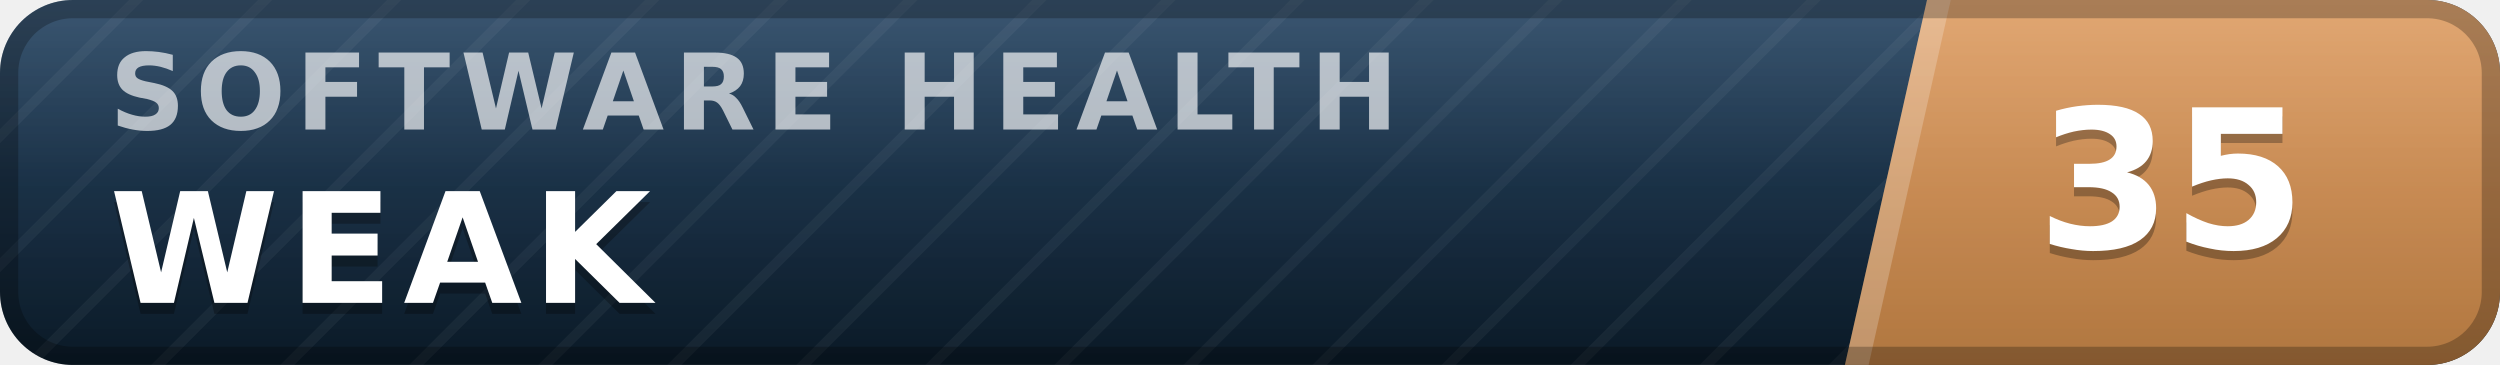
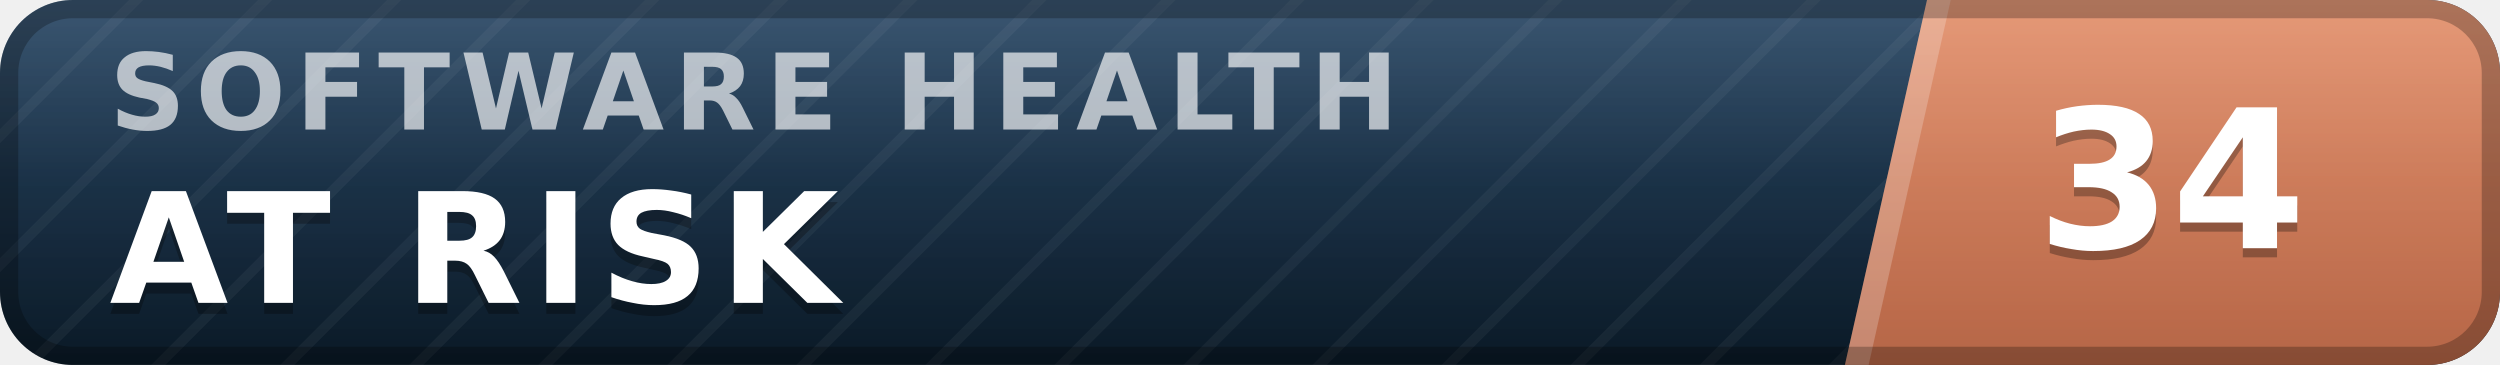
- <svg xmlns="http://www.w3.org/2000/svg" width="137" height="20" viewBox="0 0 137 20" role="img" aria-label="inspect.software software health index 35 of 100, weak" font-family="Verdana,DejaVu Sans,Geneva,sans-serif">
+ <svg xmlns="http://www.w3.org/2000/svg" width="137" height="20" viewBox="0 0 137 20" role="img" aria-label="inspect.software software health index 34 of 100, at risk" font-family="Verdana,DejaVu Sans,Geneva,sans-serif">
  <defs>
    <linearGradient id="plate" x1="0" y1="0" x2="0" y2="1">
      <stop offset="0" stop-color="#1d3d5c" />
      <stop offset="1" stop-color="#0a1926" />
    </linearGradient>
    <linearGradient id="endplate" x1="0" y1="0" x2="0" y2="1">
-       <stop offset="0" stop-color="#dd9a5e" />
-       <stop offset="1" stop-color="#b0763f" />
+       <stop offset="0" stop-color="#e18a64" />
+       <stop offset="1" stop-color="#b56546" />
    </linearGradient>
    <linearGradient id="gloss" x1="0" y1="0" x2="0" y2="1">
      <stop offset="0" stop-color="#fff" stop-opacity=".13" />
      <stop offset=".5" stop-color="#fff" stop-opacity=".03" />
      <stop offset="1" stop-color="#fff" stop-opacity="0" />
    </linearGradient>
    <pattern id="guilloche" width="5" height="5" patternUnits="userSpaceOnUse" patternTransform="rotate(45)">
      <line x1="0" y1="0" x2="0" y2="5" stroke="#fff" stroke-opacity=".045" stroke-width="1.1" />
    </pattern>
    <clipPath id="rounded">
      <rect width="137" height="20" rx="4" />
    </clipPath>
  </defs>
  <g clip-path="url(#rounded)">
    <rect width="137" height="20" fill="url(#plate)" />
    <rect width="137" height="20" fill="url(#guilloche)" />
    <polygon points="105.6,0 137,0 137,20 101.1,20" fill="url(#endplate)" />
    <polygon points="105.6,0 106.9,0 102.4,20 101.1,20" fill="#fff" fill-opacity=".22" />
    <text x="6.0" y="7.1" font-size="5.8" letter-spacing="0.55" fill="#fff" fill-opacity=".66" font-weight="bold" textLength="76.3" lengthAdjust="spacing">SOFTWARE HEALTH</text>
-     <text x="6.0" y="17.2" font-size="8.4" fill="#000" fill-opacity=".3" font-weight="bold" letter-spacing="0.55" textLength="30.3" lengthAdjust="spacing">WEAK</text>
-     <text x="6.0" y="16.6" font-size="8.4" fill="#fff" font-weight="bold" letter-spacing="0.55" textLength="30.3" lengthAdjust="spacing">WEAK</text>
-     <text x="119.0" y="14.1" font-size="10.6" fill="#000" fill-opacity=".3" font-weight="bold" text-anchor="middle">35</text>
-     <text x="119.0" y="13.6" font-size="10.6" fill="#fff" font-weight="bold" text-anchor="middle">35</text>
+     <text x="6.0" y="17.2" font-size="8.4" fill="#000" fill-opacity=".3" font-weight="bold" letter-spacing="0.55" textLength="43.3" lengthAdjust="spacing">AT RISK</text>
+     <text x="6.0" y="16.6" font-size="8.4" fill="#fff" font-weight="bold" letter-spacing="0.55" textLength="43.3" lengthAdjust="spacing">AT RISK</text>
+     <text x="119.0" y="14.1" font-size="10.6" fill="#000" fill-opacity=".3" font-weight="bold" text-anchor="middle">34</text>
+     <text x="119.0" y="13.6" font-size="10.6" fill="#fff" font-weight="bold" text-anchor="middle">34</text>
    <rect width="137" height="20" fill="url(#gloss)" />
  </g>
  <rect x=".5" y=".5" width="136" height="19" rx="3.5" fill="none" stroke="#000" stroke-opacity=".25" />
</svg>
